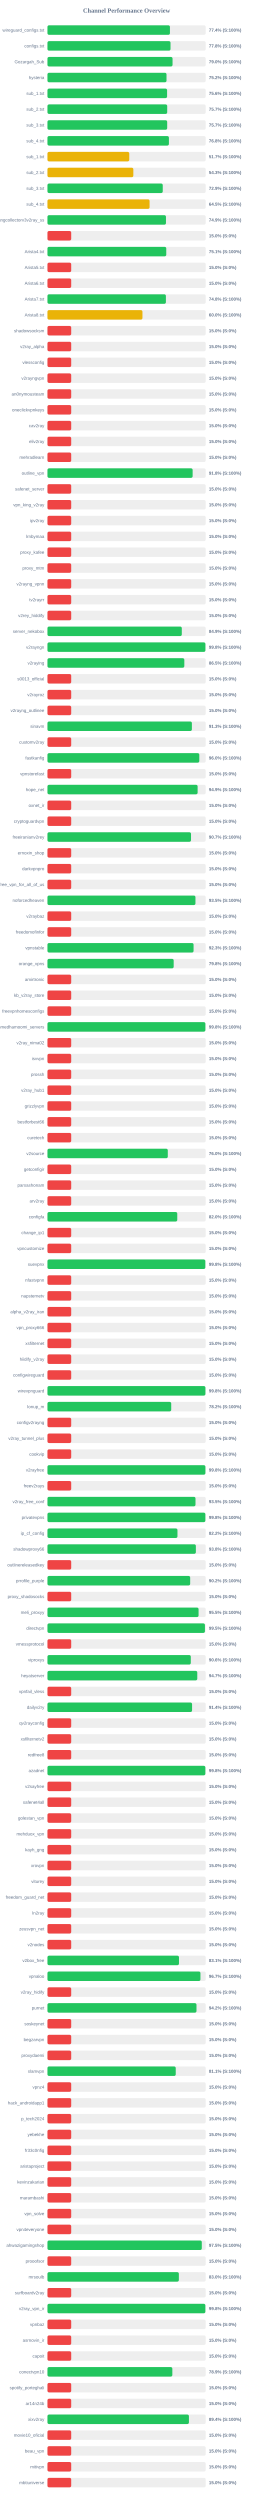
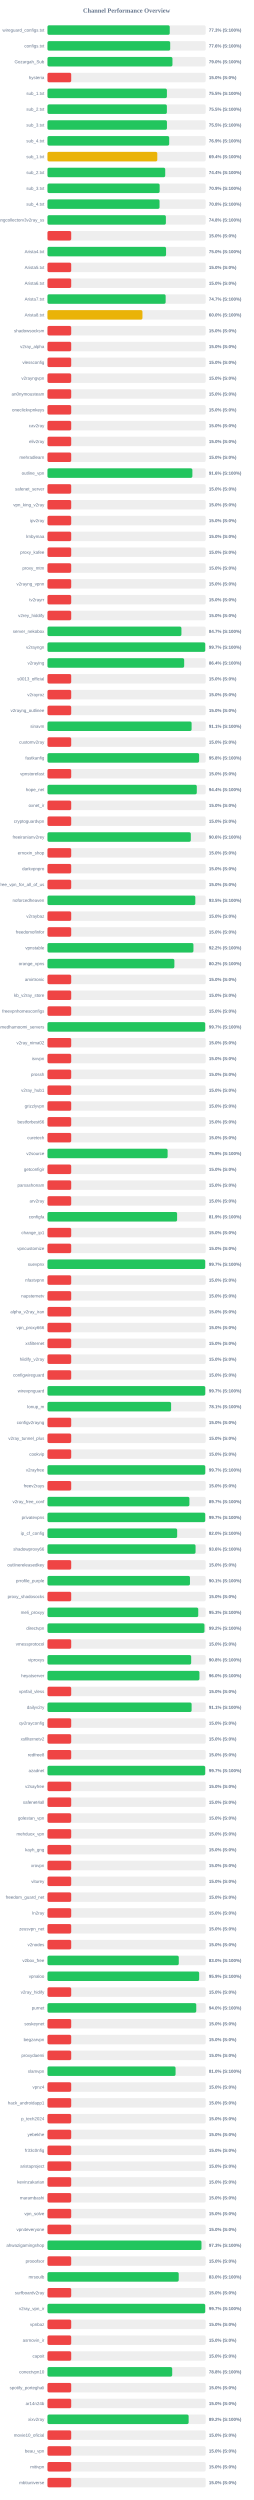
<svg xmlns="http://www.w3.org/2000/svg" width="800" height="7900" version="1.1">
  <style>
        .row { font: 14px Arial; fill: #64748b; }
        .score { font: bold 14px Arial; fill: #64748b; }
    </style>
  <text x="400" y="40" text-anchor="middle" font-size="20px" font-weight="bold" fill="#64748b">Channel Performance Overview</text>
  <rect x="150" y="80" width="500" height="30" fill="#eee" rx="5" />
-   <rect x="150" y="80" width="387.0" height="30" fill="#22c55e" rx="5" />
+   <rect x="150" y="80" width="386.4" height="30" fill="#22c55e" rx="5" />
  <text x="140" y="100" text-anchor="end" class="row">wireguard_configs.txt</text>
-   <text x="660" y="100" text-anchor="start" class="score">77.4% (S:100%)</text>
+   <text x="660" y="100" text-anchor="start" class="score">77.3% (S:100%)</text>
  <rect x="150" y="130" width="500" height="30" fill="#eee" rx="5" />
-   <rect x="150" y="130" width="388.85" height="30" fill="#22c55e" rx="5" />
+   <rect x="150" y="130" width="387.8" height="30" fill="#22c55e" rx="5" />
  <text x="140" y="150" text-anchor="end" class="row">configs.txt</text>
-   <text x="660" y="150" text-anchor="start" class="score">77.8% (S:100%)</text>
+   <text x="660" y="150" text-anchor="start" class="score">77.6% (S:100%)</text>
  <rect x="150" y="180" width="500" height="30" fill="#eee" rx="5" />
-   <rect x="150" y="180" width="395.25" height="30" fill="#22c55e" rx="5" />
+   <rect x="150" y="180" width="394.95" height="30" fill="#22c55e" rx="5" />
  <text x="140" y="200" text-anchor="end" class="row">Gozargah_Sub</text>
  <text x="660" y="200" text-anchor="start" class="score">79.0% (S:100%)</text>
  <rect x="150" y="230" width="500" height="30" fill="#eee" rx="5" />
-   <rect x="150" y="230" width="376.2" height="30" fill="#22c55e" rx="5" />
+   <rect x="150" y="230" width="75.0" height="30" fill="#ef4444" rx="5" />
  <text x="140" y="250" text-anchor="end" class="row">hysteria</text>
-   <text x="660" y="250" text-anchor="start" class="score">75.2% (S:100%)</text>
+   <text x="660" y="250" text-anchor="start" class="score">15.0% (S:0%)</text>
  <rect x="150" y="280" width="500" height="30" fill="#eee" rx="5" />
-   <rect x="150" y="280" width="378.0" height="30" fill="#22c55e" rx="5" />
+   <rect x="150" y="280" width="377.45" height="30" fill="#22c55e" rx="5" />
  <text x="140" y="300" text-anchor="end" class="row">sub_1.txt</text>
-   <text x="660" y="300" text-anchor="start" class="score">75.6% (S:100%)</text>
+   <text x="660" y="300" text-anchor="start" class="score">75.5% (S:100%)</text>
  <rect x="150" y="330" width="500" height="30" fill="#eee" rx="5" />
-   <rect x="150" y="330" width="378.35" height="30" fill="#22c55e" rx="5" />
+   <rect x="150" y="330" width="377.35" height="30" fill="#22c55e" rx="5" />
  <text x="140" y="350" text-anchor="end" class="row">sub_2.txt</text>
-   <text x="660" y="350" text-anchor="start" class="score">75.7% (S:100%)</text>
+   <text x="660" y="350" text-anchor="start" class="score">75.5% (S:100%)</text>
  <rect x="150" y="380" width="500" height="30" fill="#eee" rx="5" />
-   <rect x="150" y="380" width="378.3" height="30" fill="#22c55e" rx="5" />
+   <rect x="150" y="380" width="377.55" height="30" fill="#22c55e" rx="5" />
  <text x="140" y="400" text-anchor="end" class="row">sub_3.txt</text>
-   <text x="660" y="400" text-anchor="start" class="score">75.7% (S:100%)</text>
+   <text x="660" y="400" text-anchor="start" class="score">75.5% (S:100%)</text>
  <rect x="150" y="430" width="500" height="30" fill="#eee" rx="5" />
-   <rect x="150" y="430" width="383.75" height="30" fill="#22c55e" rx="5" />
+   <rect x="150" y="430" width="384.65" height="30" fill="#22c55e" rx="5" />
  <text x="140" y="450" text-anchor="end" class="row">sub_4.txt</text>
-   <text x="660" y="450" text-anchor="start" class="score">76.8% (S:100%)</text>
+   <text x="660" y="450" text-anchor="start" class="score">76.9% (S:100%)</text>
  <rect x="150" y="480" width="500" height="30" fill="#eee" rx="5" />
-   <rect x="150" y="480" width="258.45" height="30" fill="#eab308" rx="5" />
+   <rect x="150" y="480" width="347.05" height="30" fill="#eab308" rx="5" />
  <text x="140" y="500" text-anchor="end" class="row">sub_1.txt</text>
-   <text x="660" y="500" text-anchor="start" class="score">51.7% (S:100%)</text>
+   <text x="660" y="500" text-anchor="start" class="score">69.4% (S:100%)</text>
  <rect x="150" y="530" width="500" height="30" fill="#eee" rx="5" />
-   <rect x="150" y="530" width="271.35" height="30" fill="#eab308" rx="5" />
+   <rect x="150" y="530" width="372.1" height="30" fill="#22c55e" rx="5" />
  <text x="140" y="550" text-anchor="end" class="row">sub_2.txt</text>
-   <text x="660" y="550" text-anchor="start" class="score">54.3% (S:100%)</text>
+   <text x="660" y="550" text-anchor="start" class="score">74.4% (S:100%)</text>
  <rect x="150" y="580" width="500" height="30" fill="#eee" rx="5" />
-   <rect x="150" y="580" width="364.3" height="30" fill="#22c55e" rx="5" />
+   <rect x="150" y="580" width="354.5" height="30" fill="#22c55e" rx="5" />
  <text x="140" y="600" text-anchor="end" class="row">sub_3.txt</text>
-   <text x="660" y="600" text-anchor="start" class="score">72.9% (S:100%)</text>
+   <text x="660" y="600" text-anchor="start" class="score">70.9% (S:100%)</text>
  <rect x="150" y="630" width="500" height="30" fill="#eee" rx="5" />
-   <rect x="150" y="630" width="322.65" height="30" fill="#eab308" rx="5" />
+   <rect x="150" y="630" width="354.15" height="30" fill="#22c55e" rx="5" />
  <text x="140" y="650" text-anchor="end" class="row">sub_4.txt</text>
-   <text x="660" y="650" text-anchor="start" class="score">64.5% (S:100%)</text>
+   <text x="660" y="650" text-anchor="start" class="score">70.8% (S:100%)</text>
  <rect x="150" y="680" width="500" height="30" fill="#eee" rx="5" />
-   <rect x="150" y="680" width="374.45" height="30" fill="#22c55e" rx="5" />
+   <rect x="150" y="680" width="374.2" height="30" fill="#22c55e" rx="5" />
  <text x="140" y="700" text-anchor="end" class="row">kayhgngcollectorv3v2ray_ss</text>
-   <text x="660" y="700" text-anchor="start" class="score">74.9% (S:100%)</text>
+   <text x="660" y="700" text-anchor="start" class="score">74.8% (S:100%)</text>
  <rect x="150" y="730" width="500" height="30" fill="#eee" rx="5" />
  <rect x="150" y="730" width="75.0" height="30" fill="#ef4444" rx="5" />
  <text x="140" y="750" text-anchor="end" class="row" />
  <text x="660" y="750" text-anchor="start" class="score">15.0% (S:0%)</text>
  <rect x="150" y="780" width="500" height="30" fill="#eee" rx="5" />
-   <rect x="150" y="780" width="375.4" height="30" fill="#22c55e" rx="5" />
+   <rect x="150" y="780" width="374.75" height="30" fill="#22c55e" rx="5" />
  <text x="140" y="800" text-anchor="end" class="row">Arista4.txt</text>
-   <text x="660" y="800" text-anchor="start" class="score">75.1% (S:100%)</text>
+   <text x="660" y="800" text-anchor="start" class="score">75.0% (S:100%)</text>
  <rect x="150" y="830" width="500" height="30" fill="#eee" rx="5" />
  <rect x="150" y="830" width="75.0" height="30" fill="#ef4444" rx="5" />
  <text x="140" y="850" text-anchor="end" class="row">Arista5.txt</text>
  <text x="660" y="850" text-anchor="start" class="score">15.0% (S:0%)</text>
  <rect x="150" y="880" width="500" height="30" fill="#eee" rx="5" />
  <rect x="150" y="880" width="75.0" height="30" fill="#ef4444" rx="5" />
  <text x="140" y="900" text-anchor="end" class="row">Arista6.txt</text>
  <text x="660" y="900" text-anchor="start" class="score">15.0% (S:0%)</text>
  <rect x="150" y="930" width="500" height="30" fill="#eee" rx="5" />
-   <rect x="150" y="930" width="374.25" height="30" fill="#22c55e" rx="5" />
+   <rect x="150" y="930" width="373.45" height="30" fill="#22c55e" rx="5" />
  <text x="140" y="950" text-anchor="end" class="row">Arista7.txt</text>
-   <text x="660" y="950" text-anchor="start" class="score">74.8% (S:100%)</text>
+   <text x="660" y="950" text-anchor="start" class="score">74.7% (S:100%)</text>
  <rect x="150" y="980" width="500" height="30" fill="#eee" rx="5" />
  <rect x="150" y="980" width="300.15" height="30" fill="#eab308" rx="5" />
  <text x="140" y="1000" text-anchor="end" class="row">Arista8.txt</text>
  <text x="660" y="1000" text-anchor="start" class="score">60.0% (S:100%)</text>
  <rect x="150" y="1030" width="500" height="30" fill="#eee" rx="5" />
  <rect x="150" y="1030" width="75.0" height="30" fill="#ef4444" rx="5" />
  <text x="140" y="1050" text-anchor="end" class="row">shadowsocksm</text>
  <text x="660" y="1050" text-anchor="start" class="score">15.0% (S:0%)</text>
  <rect x="150" y="1080" width="500" height="30" fill="#eee" rx="5" />
  <rect x="150" y="1080" width="75.0" height="30" fill="#ef4444" rx="5" />
  <text x="140" y="1100" text-anchor="end" class="row">v2ray_alpha</text>
  <text x="660" y="1100" text-anchor="start" class="score">15.0% (S:0%)</text>
  <rect x="150" y="1130" width="500" height="30" fill="#eee" rx="5" />
  <rect x="150" y="1130" width="75.0" height="30" fill="#ef4444" rx="5" />
  <text x="140" y="1150" text-anchor="end" class="row">vlessconfig</text>
  <text x="660" y="1150" text-anchor="start" class="score">15.0% (S:0%)</text>
  <rect x="150" y="1180" width="500" height="30" fill="#eee" rx="5" />
  <rect x="150" y="1180" width="75.0" height="30" fill="#ef4444" rx="5" />
  <text x="140" y="1200" text-anchor="end" class="row">v2rayngvpn</text>
  <text x="660" y="1200" text-anchor="start" class="score">15.0% (S:0%)</text>
  <rect x="150" y="1230" width="500" height="30" fill="#eee" rx="5" />
  <rect x="150" y="1230" width="75.0" height="30" fill="#ef4444" rx="5" />
  <text x="140" y="1250" text-anchor="end" class="row">an0nymousteam</text>
  <text x="660" y="1250" text-anchor="start" class="score">15.0% (S:0%)</text>
  <rect x="150" y="1280" width="500" height="30" fill="#eee" rx="5" />
  <rect x="150" y="1280" width="75.0" height="30" fill="#ef4444" rx="5" />
  <text x="140" y="1300" text-anchor="end" class="row">oneclickvpnkeys</text>
  <text x="660" y="1300" text-anchor="start" class="score">15.0% (S:0%)</text>
  <rect x="150" y="1330" width="500" height="30" fill="#eee" rx="5" />
  <rect x="150" y="1330" width="75.0" height="30" fill="#ef4444" rx="5" />
  <text x="140" y="1350" text-anchor="end" class="row">cav2ray</text>
  <text x="660" y="1350" text-anchor="start" class="score">15.0% (S:0%)</text>
  <rect x="150" y="1380" width="500" height="30" fill="#eee" rx="5" />
  <rect x="150" y="1380" width="75.0" height="30" fill="#ef4444" rx="5" />
  <text x="140" y="1400" text-anchor="end" class="row">eliv2ray</text>
  <text x="660" y="1400" text-anchor="start" class="score">15.0% (S:0%)</text>
  <rect x="150" y="1430" width="500" height="30" fill="#eee" rx="5" />
  <rect x="150" y="1430" width="75.0" height="30" fill="#ef4444" rx="5" />
  <text x="140" y="1450" text-anchor="end" class="row">mehradlearn</text>
  <text x="660" y="1450" text-anchor="start" class="score">15.0% (S:0%)</text>
  <rect x="150" y="1480" width="500" height="30" fill="#eee" rx="5" />
-   <rect x="150" y="1480" width="458.75" height="30" fill="#22c55e" rx="5" />
+   <rect x="150" y="1480" width="457.9" height="30" fill="#22c55e" rx="5" />
  <text x="140" y="1500" text-anchor="end" class="row">outline_vpn</text>
-   <text x="660" y="1500" text-anchor="start" class="score">91.8% (S:100%)</text>
+   <text x="660" y="1500" text-anchor="start" class="score">91.6% (S:100%)</text>
  <rect x="150" y="1530" width="500" height="30" fill="#eee" rx="5" />
  <rect x="150" y="1530" width="75.0" height="30" fill="#ef4444" rx="5" />
  <text x="140" y="1550" text-anchor="end" class="row">safenet_server</text>
  <text x="660" y="1550" text-anchor="start" class="score">15.0% (S:0%)</text>
  <rect x="150" y="1580" width="500" height="30" fill="#eee" rx="5" />
  <rect x="150" y="1580" width="75.0" height="30" fill="#ef4444" rx="5" />
  <text x="140" y="1600" text-anchor="end" class="row">vpn_king_v2ray</text>
  <text x="660" y="1600" text-anchor="start" class="score">15.0% (S:0%)</text>
  <rect x="150" y="1630" width="500" height="30" fill="#eee" rx="5" />
  <rect x="150" y="1630" width="75.0" height="30" fill="#ef4444" rx="5" />
  <text x="140" y="1650" text-anchor="end" class="row">ipv2ray</text>
  <text x="660" y="1650" text-anchor="start" class="score">15.0% (S:0%)</text>
  <rect x="150" y="1680" width="500" height="30" fill="#eee" rx="5" />
  <rect x="150" y="1680" width="75.0" height="30" fill="#ef4444" rx="5" />
  <text x="140" y="1700" text-anchor="end" class="row">lrnbymaa</text>
  <text x="660" y="1700" text-anchor="start" class="score">15.0% (S:0%)</text>
  <rect x="150" y="1730" width="500" height="30" fill="#eee" rx="5" />
  <rect x="150" y="1730" width="75.0" height="30" fill="#ef4444" rx="5" />
  <text x="140" y="1750" text-anchor="end" class="row">proxy_kafee</text>
  <text x="660" y="1750" text-anchor="start" class="score">15.0% (S:0%)</text>
  <rect x="150" y="1780" width="500" height="30" fill="#eee" rx="5" />
  <rect x="150" y="1780" width="75.0" height="30" fill="#ef4444" rx="5" />
  <text x="140" y="1800" text-anchor="end" class="row">proxy_mtm</text>
  <text x="660" y="1800" text-anchor="start" class="score">15.0% (S:0%)</text>
  <rect x="150" y="1830" width="500" height="30" fill="#eee" rx="5" />
  <rect x="150" y="1830" width="75.0" height="30" fill="#ef4444" rx="5" />
  <text x="140" y="1850" text-anchor="end" class="row">v2rayng_vpnn</text>
  <text x="660" y="1850" text-anchor="start" class="score">15.0% (S:0%)</text>
  <rect x="150" y="1880" width="500" height="30" fill="#eee" rx="5" />
  <rect x="150" y="1880" width="75.0" height="30" fill="#ef4444" rx="5" />
  <text x="140" y="1900" text-anchor="end" class="row">tv2rayrr</text>
  <text x="660" y="1900" text-anchor="start" class="score">15.0% (S:0%)</text>
  <rect x="150" y="1930" width="500" height="30" fill="#eee" rx="5" />
  <rect x="150" y="1930" width="75.0" height="30" fill="#ef4444" rx="5" />
  <text x="140" y="1950" text-anchor="end" class="row">v2rey_hiddify</text>
  <text x="660" y="1950" text-anchor="start" class="score">15.0% (S:0%)</text>
  <rect x="150" y="1980" width="500" height="30" fill="#eee" rx="5" />
-   <rect x="150" y="1980" width="424.5" height="30" fill="#22c55e" rx="5" />
+   <rect x="150" y="1980" width="423.3" height="30" fill="#22c55e" rx="5" />
  <text x="140" y="2000" text-anchor="end" class="row">server_nekobox</text>
-   <text x="660" y="2000" text-anchor="start" class="score">84.9% (S:100%)</text>
+   <text x="660" y="2000" text-anchor="start" class="score">84.7% (S:100%)</text>
  <rect x="150" y="2030" width="500" height="30" fill="#eee" rx="5" />
-   <rect x="150" y="2030" width="499.05" height="30" fill="#22c55e" rx="5" />
+   <rect x="150" y="2030" width="498.5" height="30" fill="#22c55e" rx="5" />
  <text x="140" y="2050" text-anchor="end" class="row">v2rayngn</text>
-   <text x="660" y="2050" text-anchor="start" class="score">99.8% (S:100%)</text>
+   <text x="660" y="2050" text-anchor="start" class="score">99.7% (S:100%)</text>
  <rect x="150" y="2080" width="500" height="30" fill="#eee" rx="5" />
-   <rect x="150" y="2080" width="432.45" height="30" fill="#22c55e" rx="5" />
+   <rect x="150" y="2080" width="432.0" height="30" fill="#22c55e" rx="5" />
  <text x="140" y="2100" text-anchor="end" class="row">v2raying</text>
-   <text x="660" y="2100" text-anchor="start" class="score">86.5% (S:100%)</text>
+   <text x="660" y="2100" text-anchor="start" class="score">86.4% (S:100%)</text>
  <rect x="150" y="2130" width="500" height="30" fill="#eee" rx="5" />
  <rect x="150" y="2130" width="75.0" height="30" fill="#ef4444" rx="5" />
  <text x="140" y="2150" text-anchor="end" class="row">s0013_official</text>
  <text x="660" y="2150" text-anchor="start" class="score">15.0% (S:0%)</text>
  <rect x="150" y="2180" width="500" height="30" fill="#eee" rx="5" />
  <rect x="150" y="2180" width="75.0" height="30" fill="#ef4444" rx="5" />
  <text x="140" y="2200" text-anchor="end" class="row">v2rayroz</text>
  <text x="660" y="2200" text-anchor="start" class="score">15.0% (S:0%)</text>
  <rect x="150" y="2230" width="500" height="30" fill="#eee" rx="5" />
  <rect x="150" y="2230" width="75.0" height="30" fill="#ef4444" rx="5" />
  <text x="140" y="2250" text-anchor="end" class="row">v2rayng_outlinee</text>
  <text x="660" y="2250" text-anchor="start" class="score">15.0% (S:0%)</text>
  <rect x="150" y="2280" width="500" height="30" fill="#eee" rx="5" />
-   <rect x="150" y="2280" width="456.35" height="30" fill="#22c55e" rx="5" />
+   <rect x="150" y="2280" width="455.45" height="30" fill="#22c55e" rx="5" />
  <text x="140" y="2300" text-anchor="end" class="row">sinavm</text>
-   <text x="660" y="2300" text-anchor="start" class="score">91.3% (S:100%)</text>
+   <text x="660" y="2300" text-anchor="start" class="score">91.1% (S:100%)</text>
  <rect x="150" y="2330" width="500" height="30" fill="#eee" rx="5" />
  <rect x="150" y="2330" width="75.0" height="30" fill="#ef4444" rx="5" />
  <text x="140" y="2350" text-anchor="end" class="row">customv2ray</text>
  <text x="660" y="2350" text-anchor="start" class="score">15.0% (S:0%)</text>
  <rect x="150" y="2380" width="500" height="30" fill="#eee" rx="5" />
-   <rect x="150" y="2380" width="479.8" height="30" fill="#22c55e" rx="5" />
+   <rect x="150" y="2380" width="479.2" height="30" fill="#22c55e" rx="5" />
  <text x="140" y="2400" text-anchor="end" class="row">fastkanfig</text>
-   <text x="660" y="2400" text-anchor="start" class="score">96.0% (S:100%)</text>
+   <text x="660" y="2400" text-anchor="start" class="score">95.8% (S:100%)</text>
  <rect x="150" y="2430" width="500" height="30" fill="#eee" rx="5" />
  <rect x="150" y="2430" width="75.0" height="30" fill="#ef4444" rx="5" />
  <text x="140" y="2450" text-anchor="end" class="row">vpnstorefast</text>
  <text x="660" y="2450" text-anchor="start" class="score">15.0% (S:0%)</text>
  <rect x="150" y="2480" width="500" height="30" fill="#eee" rx="5" />
-   <rect x="150" y="2480" width="474.5" height="30" fill="#22c55e" rx="5" />
+   <rect x="150" y="2480" width="471.9" height="30" fill="#22c55e" rx="5" />
  <text x="140" y="2500" text-anchor="end" class="row">hope_net</text>
-   <text x="660" y="2500" text-anchor="start" class="score">94.9% (S:100%)</text>
+   <text x="660" y="2500" text-anchor="start" class="score">94.4% (S:100%)</text>
  <rect x="150" y="2530" width="500" height="30" fill="#eee" rx="5" />
  <rect x="150" y="2530" width="75.0" height="30" fill="#ef4444" rx="5" />
  <text x="140" y="2550" text-anchor="end" class="row">oxnet_ir</text>
  <text x="660" y="2550" text-anchor="start" class="score">15.0% (S:0%)</text>
  <rect x="150" y="2580" width="500" height="30" fill="#eee" rx="5" />
  <rect x="150" y="2580" width="75.0" height="30" fill="#ef4444" rx="5" />
  <text x="140" y="2600" text-anchor="end" class="row">cryptoguardvpn</text>
  <text x="660" y="2600" text-anchor="start" class="score">15.0% (S:0%)</text>
  <rect x="150" y="2630" width="500" height="30" fill="#eee" rx="5" />
-   <rect x="150" y="2630" width="453.6" height="30" fill="#22c55e" rx="5" />
+   <rect x="150" y="2630" width="453.0" height="30" fill="#22c55e" rx="5" />
  <text x="140" y="2650" text-anchor="end" class="row">freeiranianv2rey</text>
-   <text x="660" y="2650" text-anchor="start" class="score">90.7% (S:100%)</text>
+   <text x="660" y="2650" text-anchor="start" class="score">90.6% (S:100%)</text>
  <rect x="150" y="2680" width="500" height="30" fill="#eee" rx="5" />
  <rect x="150" y="2680" width="75.0" height="30" fill="#ef4444" rx="5" />
  <text x="140" y="2700" text-anchor="end" class="row">ernoxin_shop</text>
  <text x="660" y="2700" text-anchor="start" class="score">15.0% (S:0%)</text>
  <rect x="150" y="2730" width="500" height="30" fill="#eee" rx="5" />
  <rect x="150" y="2730" width="75.0" height="30" fill="#ef4444" rx="5" />
  <text x="140" y="2750" text-anchor="end" class="row">darkvpnpro</text>
  <text x="660" y="2750" text-anchor="start" class="score">15.0% (S:0%)</text>
  <rect x="150" y="2780" width="500" height="30" fill="#eee" rx="5" />
  <rect x="150" y="2780" width="75.0" height="30" fill="#ef4444" rx="5" />
  <text x="140" y="2800" text-anchor="end" class="row">free_vpn_for_all_of_us</text>
  <text x="660" y="2800" text-anchor="start" class="score">15.0% (S:0%)</text>
  <rect x="150" y="2830" width="500" height="30" fill="#eee" rx="5" />
-   <rect x="150" y="2830" width="467.65" height="30" fill="#22c55e" rx="5" />
+   <rect x="150" y="2830" width="467.25" height="30" fill="#22c55e" rx="5" />
  <text x="140" y="2850" text-anchor="end" class="row">noforcedheaven</text>
  <text x="660" y="2850" text-anchor="start" class="score">93.5% (S:100%)</text>
  <rect x="150" y="2880" width="500" height="30" fill="#eee" rx="5" />
  <rect x="150" y="2880" width="75.0" height="30" fill="#ef4444" rx="5" />
  <text x="140" y="2900" text-anchor="end" class="row">v2raybaz</text>
  <text x="660" y="2900" text-anchor="start" class="score">15.0% (S:0%)</text>
  <rect x="150" y="2930" width="500" height="30" fill="#eee" rx="5" />
  <rect x="150" y="2930" width="75.0" height="30" fill="#ef4444" rx="5" />
  <text x="140" y="2950" text-anchor="end" class="row">freedomofinfor</text>
  <text x="660" y="2950" text-anchor="start" class="score">15.0% (S:0%)</text>
  <rect x="150" y="2980" width="500" height="30" fill="#eee" rx="5" />
-   <rect x="150" y="2980" width="461.7" height="30" fill="#22c55e" rx="5" />
+   <rect x="150" y="2980" width="461.25" height="30" fill="#22c55e" rx="5" />
  <text x="140" y="3000" text-anchor="end" class="row">vpnstable</text>
-   <text x="660" y="3000" text-anchor="start" class="score">92.3% (S:100%)</text>
+   <text x="660" y="3000" text-anchor="start" class="score">92.2% (S:100%)</text>
  <rect x="150" y="3030" width="500" height="30" fill="#eee" rx="5" />
-   <rect x="150" y="3030" width="398.85" height="30" fill="#22c55e" rx="5" />
+   <rect x="150" y="3030" width="401.05" height="30" fill="#22c55e" rx="5" />
  <text x="140" y="3050" text-anchor="end" class="row">orange_vpns</text>
-   <text x="660" y="3050" text-anchor="start" class="score">79.8% (S:100%)</text>
+   <text x="660" y="3050" text-anchor="start" class="score">80.2% (S:100%)</text>
  <rect x="150" y="3080" width="500" height="30" fill="#eee" rx="5" />
  <rect x="150" y="3080" width="75.0" height="30" fill="#ef4444" rx="5" />
  <text x="140" y="3100" text-anchor="end" class="row">amirtronic</text>
  <text x="660" y="3100" text-anchor="start" class="score">15.0% (S:0%)</text>
  <rect x="150" y="3130" width="500" height="30" fill="#eee" rx="5" />
  <rect x="150" y="3130" width="75.0" height="30" fill="#ef4444" rx="5" />
  <text x="140" y="3150" text-anchor="end" class="row">kb_v2ray_store</text>
  <text x="660" y="3150" text-anchor="start" class="score">15.0% (S:0%)</text>
  <rect x="150" y="3180" width="500" height="30" fill="#eee" rx="5" />
  <rect x="150" y="3180" width="75.0" height="30" fill="#ef4444" rx="5" />
  <text x="140" y="3200" text-anchor="end" class="row">freevpnhomesconfigs</text>
  <text x="660" y="3200" text-anchor="start" class="score">15.0% (S:0%)</text>
  <rect x="150" y="3230" width="500" height="30" fill="#eee" rx="5" />
-   <rect x="150" y="3230" width="498.95" height="30" fill="#22c55e" rx="5" />
+   <rect x="150" y="3230" width="498.4" height="30" fill="#22c55e" rx="5" />
  <text x="140" y="3250" text-anchor="end" class="row">ahmedhamoomi_servers</text>
-   <text x="660" y="3250" text-anchor="start" class="score">99.8% (S:100%)</text>
+   <text x="660" y="3250" text-anchor="start" class="score">99.7% (S:100%)</text>
  <rect x="150" y="3280" width="500" height="30" fill="#eee" rx="5" />
  <rect x="150" y="3280" width="75.0" height="30" fill="#ef4444" rx="5" />
  <text x="140" y="3300" text-anchor="end" class="row">v2ray_nima02</text>
  <text x="660" y="3300" text-anchor="start" class="score">15.0% (S:0%)</text>
  <rect x="150" y="3330" width="500" height="30" fill="#eee" rx="5" />
  <rect x="150" y="3330" width="75.0" height="30" fill="#ef4444" rx="5" />
  <text x="140" y="3350" text-anchor="end" class="row">isvvpn</text>
  <text x="660" y="3350" text-anchor="start" class="score">15.0% (S:0%)</text>
  <rect x="150" y="3380" width="500" height="30" fill="#eee" rx="5" />
  <rect x="150" y="3380" width="75.0" height="30" fill="#ef4444" rx="5" />
  <text x="140" y="3400" text-anchor="end" class="row">prossh</text>
  <text x="660" y="3400" text-anchor="start" class="score">15.0% (S:0%)</text>
  <rect x="150" y="3430" width="500" height="30" fill="#eee" rx="5" />
  <rect x="150" y="3430" width="75.0" height="30" fill="#ef4444" rx="5" />
  <text x="140" y="3450" text-anchor="end" class="row">v2ray_hub1</text>
  <text x="660" y="3450" text-anchor="start" class="score">15.0% (S:0%)</text>
  <rect x="150" y="3480" width="500" height="30" fill="#eee" rx="5" />
  <rect x="150" y="3480" width="75.0" height="30" fill="#ef4444" rx="5" />
  <text x="140" y="3500" text-anchor="end" class="row">grizzlyvpn</text>
  <text x="660" y="3500" text-anchor="start" class="score">15.0% (S:0%)</text>
  <rect x="150" y="3530" width="500" height="30" fill="#eee" rx="5" />
  <rect x="150" y="3530" width="75.0" height="30" fill="#ef4444" rx="5" />
  <text x="140" y="3550" text-anchor="end" class="row">bestforbest66</text>
  <text x="660" y="3550" text-anchor="start" class="score">15.0% (S:0%)</text>
  <rect x="150" y="3580" width="500" height="30" fill="#eee" rx="5" />
  <rect x="150" y="3580" width="75.0" height="30" fill="#ef4444" rx="5" />
  <text x="140" y="3600" text-anchor="end" class="row">curetech</text>
  <text x="660" y="3600" text-anchor="start" class="score">15.0% (S:0%)</text>
  <rect x="150" y="3630" width="500" height="30" fill="#eee" rx="5" />
-   <rect x="150" y="3630" width="380.25" height="30" fill="#22c55e" rx="5" />
+   <rect x="150" y="3630" width="379.7" height="30" fill="#22c55e" rx="5" />
  <text x="140" y="3650" text-anchor="end" class="row">v2source</text>
-   <text x="660" y="3650" text-anchor="start" class="score">76.0% (S:100%)</text>
+   <text x="660" y="3650" text-anchor="start" class="score">75.9% (S:100%)</text>
  <rect x="150" y="3680" width="500" height="30" fill="#eee" rx="5" />
  <rect x="150" y="3680" width="75.0" height="30" fill="#ef4444" rx="5" />
  <text x="140" y="3700" text-anchor="end" class="row">getconfigir</text>
  <text x="660" y="3700" text-anchor="start" class="score">15.0% (S:0%)</text>
  <rect x="150" y="3730" width="500" height="30" fill="#eee" rx="5" />
  <rect x="150" y="3730" width="75.0" height="30" fill="#ef4444" rx="5" />
  <text x="140" y="3750" text-anchor="end" class="row">parsashonam</text>
  <text x="660" y="3750" text-anchor="start" class="score">15.0% (S:0%)</text>
  <rect x="150" y="3780" width="500" height="30" fill="#eee" rx="5" />
  <rect x="150" y="3780" width="75.0" height="30" fill="#ef4444" rx="5" />
  <text x="140" y="3800" text-anchor="end" class="row">arv2ray</text>
  <text x="660" y="3800" text-anchor="start" class="score">15.0% (S:0%)</text>
  <rect x="150" y="3830" width="500" height="30" fill="#eee" rx="5" />
-   <rect x="150" y="3830" width="410.15" height="30" fill="#22c55e" rx="5" />
+   <rect x="150" y="3830" width="409.65" height="30" fill="#22c55e" rx="5" />
  <text x="140" y="3850" text-anchor="end" class="row">configfa</text>
-   <text x="660" y="3850" text-anchor="start" class="score">82.0% (S:100%)</text>
+   <text x="660" y="3850" text-anchor="start" class="score">81.9% (S:100%)</text>
  <rect x="150" y="3880" width="500" height="30" fill="#eee" rx="5" />
  <rect x="150" y="3880" width="75.0" height="30" fill="#ef4444" rx="5" />
  <text x="140" y="3900" text-anchor="end" class="row">change_ip1</text>
  <text x="660" y="3900" text-anchor="start" class="score">15.0% (S:0%)</text>
  <rect x="150" y="3930" width="500" height="30" fill="#eee" rx="5" />
  <rect x="150" y="3930" width="75.0" height="30" fill="#ef4444" rx="5" />
  <text x="140" y="3950" text-anchor="end" class="row">vpncustomize</text>
  <text x="660" y="3950" text-anchor="start" class="score">15.0% (S:0%)</text>
  <rect x="150" y="3980" width="500" height="30" fill="#eee" rx="5" />
-   <rect x="150" y="3980" width="498.8" height="30" fill="#22c55e" rx="5" />
+   <rect x="150" y="3980" width="498.4" height="30" fill="#22c55e" rx="5" />
  <text x="140" y="4000" text-anchor="end" class="row">suevpnx</text>
-   <text x="660" y="4000" text-anchor="start" class="score">99.8% (S:100%)</text>
+   <text x="660" y="4000" text-anchor="start" class="score">99.7% (S:100%)</text>
  <rect x="150" y="4030" width="500" height="30" fill="#eee" rx="5" />
  <rect x="150" y="4030" width="75.0" height="30" fill="#ef4444" rx="5" />
  <text x="140" y="4050" text-anchor="end" class="row">nfastvpnn</text>
  <text x="660" y="4050" text-anchor="start" class="score">15.0% (S:0%)</text>
  <rect x="150" y="4080" width="500" height="30" fill="#eee" rx="5" />
  <rect x="150" y="4080" width="75.0" height="30" fill="#ef4444" rx="5" />
  <text x="140" y="4100" text-anchor="end" class="row">napsternetv</text>
  <text x="660" y="4100" text-anchor="start" class="score">15.0% (S:0%)</text>
  <rect x="150" y="4130" width="500" height="30" fill="#eee" rx="5" />
  <rect x="150" y="4130" width="75.0" height="30" fill="#ef4444" rx="5" />
  <text x="140" y="4150" text-anchor="end" class="row">alpha_v2ray_iran</text>
  <text x="660" y="4150" text-anchor="start" class="score">15.0% (S:0%)</text>
  <rect x="150" y="4180" width="500" height="30" fill="#eee" rx="5" />
  <rect x="150" y="4180" width="75.0" height="30" fill="#ef4444" rx="5" />
  <text x="140" y="4200" text-anchor="end" class="row">vpn_proxy666</text>
  <text x="660" y="4200" text-anchor="start" class="score">15.0% (S:0%)</text>
  <rect x="150" y="4230" width="500" height="30" fill="#eee" rx="5" />
  <rect x="150" y="4230" width="75.0" height="30" fill="#ef4444" rx="5" />
  <text x="140" y="4250" text-anchor="end" class="row">xsfilternet</text>
  <text x="660" y="4250" text-anchor="start" class="score">15.0% (S:0%)</text>
  <rect x="150" y="4280" width="500" height="30" fill="#eee" rx="5" />
  <rect x="150" y="4280" width="75.0" height="30" fill="#ef4444" rx="5" />
  <text x="140" y="4300" text-anchor="end" class="row">hiidify_v2ray</text>
  <text x="660" y="4300" text-anchor="start" class="score">15.0% (S:0%)</text>
  <rect x="150" y="4330" width="500" height="30" fill="#eee" rx="5" />
  <rect x="150" y="4330" width="75.0" height="30" fill="#ef4444" rx="5" />
  <text x="140" y="4350" text-anchor="end" class="row">configwireguard</text>
  <text x="660" y="4350" text-anchor="start" class="score">15.0% (S:0%)</text>
  <rect x="150" y="4380" width="500" height="30" fill="#eee" rx="5" />
-   <rect x="150" y="4380" width="499.1" height="30" fill="#22c55e" rx="5" />
+   <rect x="150" y="4380" width="498.6" height="30" fill="#22c55e" rx="5" />
  <text x="140" y="4400" text-anchor="end" class="row">wirevpnguard</text>
-   <text x="660" y="4400" text-anchor="start" class="score">99.8% (S:100%)</text>
+   <text x="660" y="4400" text-anchor="start" class="score">99.7% (S:100%)</text>
  <rect x="150" y="4430" width="500" height="30" fill="#eee" rx="5" />
-   <rect x="150" y="4430" width="391.05" height="30" fill="#22c55e" rx="5" />
+   <rect x="150" y="4430" width="390.7" height="30" fill="#22c55e" rx="5" />
  <text x="140" y="4450" text-anchor="end" class="row">lonup_m</text>
-   <text x="660" y="4450" text-anchor="start" class="score">78.2% (S:100%)</text>
+   <text x="660" y="4450" text-anchor="start" class="score">78.1% (S:100%)</text>
  <rect x="150" y="4480" width="500" height="30" fill="#eee" rx="5" />
  <rect x="150" y="4480" width="75.0" height="30" fill="#ef4444" rx="5" />
  <text x="140" y="4500" text-anchor="end" class="row">configv2rayng</text>
  <text x="660" y="4500" text-anchor="start" class="score">15.0% (S:0%)</text>
  <rect x="150" y="4530" width="500" height="30" fill="#eee" rx="5" />
  <rect x="150" y="4530" width="75.0" height="30" fill="#ef4444" rx="5" />
  <text x="140" y="4550" text-anchor="end" class="row">v2ray_tunnel_plus</text>
  <text x="660" y="4550" text-anchor="start" class="score">15.0% (S:0%)</text>
  <rect x="150" y="4580" width="500" height="30" fill="#eee" rx="5" />
  <rect x="150" y="4580" width="75.0" height="30" fill="#ef4444" rx="5" />
  <text x="140" y="4600" text-anchor="end" class="row">cookvip</text>
  <text x="660" y="4600" text-anchor="start" class="score">15.0% (S:0%)</text>
  <rect x="150" y="4630" width="500" height="30" fill="#eee" rx="5" />
-   <rect x="150" y="4630" width="499.05" height="30" fill="#22c55e" rx="5" />
+   <rect x="150" y="4630" width="498.6" height="30" fill="#22c55e" rx="5" />
  <text x="140" y="4650" text-anchor="end" class="row">v2rayfree</text>
-   <text x="660" y="4650" text-anchor="start" class="score">99.8% (S:100%)</text>
+   <text x="660" y="4650" text-anchor="start" class="score">99.7% (S:100%)</text>
  <rect x="150" y="4680" width="500" height="30" fill="#eee" rx="5" />
  <rect x="150" y="4680" width="75.0" height="30" fill="#ef4444" rx="5" />
  <text x="140" y="4700" text-anchor="end" class="row">freev2rays</text>
  <text x="660" y="4700" text-anchor="start" class="score">15.0% (S:0%)</text>
  <rect x="150" y="4730" width="500" height="30" fill="#eee" rx="5" />
-   <rect x="150" y="4730" width="467.75" height="30" fill="#22c55e" rx="5" />
+   <rect x="150" y="4730" width="448.5" height="30" fill="#22c55e" rx="5" />
  <text x="140" y="4750" text-anchor="end" class="row">v2ray_free_conf</text>
-   <text x="660" y="4750" text-anchor="start" class="score">93.5% (S:100%)</text>
+   <text x="660" y="4750" text-anchor="start" class="score">89.7% (S:100%)</text>
  <rect x="150" y="4780" width="500" height="30" fill="#eee" rx="5" />
-   <rect x="150" y="4780" width="498.9" height="30" fill="#22c55e" rx="5" />
+   <rect x="150" y="4780" width="498.45" height="30" fill="#22c55e" rx="5" />
  <text x="140" y="4800" text-anchor="end" class="row">privatevpns</text>
-   <text x="660" y="4800" text-anchor="start" class="score">99.8% (S:100%)</text>
+   <text x="660" y="4800" text-anchor="start" class="score">99.7% (S:100%)</text>
  <rect x="150" y="4830" width="500" height="30" fill="#eee" rx="5" />
-   <rect x="150" y="4830" width="410.8" height="30" fill="#22c55e" rx="5" />
+   <rect x="150" y="4830" width="409.85" height="30" fill="#22c55e" rx="5" />
  <text x="140" y="4850" text-anchor="end" class="row">ip_cf_config</text>
-   <text x="660" y="4850" text-anchor="start" class="score">82.2% (S:100%)</text>
+   <text x="660" y="4850" text-anchor="start" class="score">82.0% (S:100%)</text>
  <rect x="150" y="4880" width="500" height="30" fill="#eee" rx="5" />
-   <rect x="150" y="4880" width="468.95" height="30" fill="#22c55e" rx="5" />
+   <rect x="150" y="4880" width="467.95" height="30" fill="#22c55e" rx="5" />
  <text x="140" y="4900" text-anchor="end" class="row">shadowproxy66</text>
-   <text x="660" y="4900" text-anchor="start" class="score">93.8% (S:100%)</text>
+   <text x="660" y="4900" text-anchor="start" class="score">93.6% (S:100%)</text>
  <rect x="150" y="4930" width="500" height="30" fill="#eee" rx="5" />
  <rect x="150" y="4930" width="75.0" height="30" fill="#ef4444" rx="5" />
  <text x="140" y="4950" text-anchor="end" class="row">outlinereleasedkey</text>
  <text x="660" y="4950" text-anchor="start" class="score">15.0% (S:0%)</text>
  <rect x="150" y="4980" width="500" height="30" fill="#eee" rx="5" />
-   <rect x="150" y="4980" width="450.95" height="30" fill="#22c55e" rx="5" />
+   <rect x="150" y="4980" width="450.3" height="30" fill="#22c55e" rx="5" />
  <text x="140" y="5000" text-anchor="end" class="row">prrofile_purple</text>
-   <text x="660" y="5000" text-anchor="start" class="score">90.2% (S:100%)</text>
+   <text x="660" y="5000" text-anchor="start" class="score">90.1% (S:100%)</text>
  <rect x="150" y="5030" width="500" height="30" fill="#eee" rx="5" />
  <rect x="150" y="5030" width="75.0" height="30" fill="#ef4444" rx="5" />
  <text x="140" y="5050" text-anchor="end" class="row">proxy_shadosocks</text>
  <text x="660" y="5050" text-anchor="start" class="score">15.0% (S:0%)</text>
  <rect x="150" y="5080" width="500" height="30" fill="#eee" rx="5" />
-   <rect x="150" y="5080" width="477.5" height="30" fill="#22c55e" rx="5" />
+   <rect x="150" y="5080" width="476.45" height="30" fill="#22c55e" rx="5" />
  <text x="140" y="5100" text-anchor="end" class="row">meli_proxyy</text>
-   <text x="660" y="5100" text-anchor="start" class="score">95.5% (S:100%)</text>
+   <text x="660" y="5100" text-anchor="start" class="score">95.3% (S:100%)</text>
  <rect x="150" y="5130" width="500" height="30" fill="#eee" rx="5" />
-   <rect x="150" y="5130" width="497.6" height="30" fill="#22c55e" rx="5" />
+   <rect x="150" y="5130" width="496.1" height="30" fill="#22c55e" rx="5" />
  <text x="140" y="5150" text-anchor="end" class="row">directvpn</text>
-   <text x="660" y="5150" text-anchor="start" class="score">99.5% (S:100%)</text>
+   <text x="660" y="5150" text-anchor="start" class="score">99.2% (S:100%)</text>
  <rect x="150" y="5180" width="500" height="30" fill="#eee" rx="5" />
  <rect x="150" y="5180" width="75.0" height="30" fill="#ef4444" rx="5" />
  <text x="140" y="5200" text-anchor="end" class="row">vmessprotocol</text>
  <text x="660" y="5200" text-anchor="start" class="score">15.0% (S:0%)</text>
  <rect x="150" y="5230" width="500" height="30" fill="#eee" rx="5" />
-   <rect x="150" y="5230" width="452.9" height="30" fill="#22c55e" rx="5" />
+   <rect x="150" y="5230" width="454.1" height="30" fill="#22c55e" rx="5" />
  <text x="140" y="5250" text-anchor="end" class="row">viproxys</text>
-   <text x="660" y="5250" text-anchor="start" class="score">90.6% (S:100%)</text>
+   <text x="660" y="5250" text-anchor="start" class="score">90.8% (S:100%)</text>
  <rect x="150" y="5280" width="500" height="30" fill="#eee" rx="5" />
-   <rect x="150" y="5280" width="473.4" height="30" fill="#22c55e" rx="5" />
+   <rect x="150" y="5280" width="480.2" height="30" fill="#22c55e" rx="5" />
  <text x="140" y="5300" text-anchor="end" class="row">heyatserver</text>
-   <text x="660" y="5300" text-anchor="start" class="score">94.7% (S:100%)</text>
+   <text x="660" y="5300" text-anchor="start" class="score">96.0% (S:100%)</text>
  <rect x="150" y="5330" width="500" height="30" fill="#eee" rx="5" />
  <rect x="150" y="5330" width="75.0" height="30" fill="#ef4444" rx="5" />
  <text x="140" y="5350" text-anchor="end" class="row">vpnfail_vless</text>
  <text x="660" y="5350" text-anchor="start" class="score">15.0% (S:0%)</text>
  <rect x="150" y="5380" width="500" height="30" fill="#eee" rx="5" />
-   <rect x="150" y="5380" width="456.95" height="30" fill="#22c55e" rx="5" />
+   <rect x="150" y="5380" width="455.5" height="30" fill="#22c55e" rx="5" />
  <text x="140" y="5400" text-anchor="end" class="row">dailyv2ry</text>
-   <text x="660" y="5400" text-anchor="start" class="score">91.4% (S:100%)</text>
+   <text x="660" y="5400" text-anchor="start" class="score">91.1% (S:100%)</text>
  <rect x="150" y="5430" width="500" height="30" fill="#eee" rx="5" />
  <rect x="150" y="5430" width="75.0" height="30" fill="#ef4444" rx="5" />
  <text x="140" y="5450" text-anchor="end" class="row">qv2rayconfig</text>
  <text x="660" y="5450" text-anchor="start" class="score">15.0% (S:0%)</text>
  <rect x="150" y="5480" width="500" height="30" fill="#eee" rx="5" />
  <rect x="150" y="5480" width="75.0" height="30" fill="#ef4444" rx="5" />
  <text x="140" y="5500" text-anchor="end" class="row">xsfilternetv2</text>
  <text x="660" y="5500" text-anchor="start" class="score">15.0% (S:0%)</text>
  <rect x="150" y="5530" width="500" height="30" fill="#eee" rx="5" />
  <rect x="150" y="5530" width="75.0" height="30" fill="#ef4444" rx="5" />
  <text x="140" y="5550" text-anchor="end" class="row">redfree8</text>
  <text x="660" y="5550" text-anchor="start" class="score">15.0% (S:0%)</text>
  <rect x="150" y="5580" width="500" height="30" fill="#eee" rx="5" />
-   <rect x="150" y="5580" width="498.9" height="30" fill="#22c55e" rx="5" />
+   <rect x="150" y="5580" width="498.4" height="30" fill="#22c55e" rx="5" />
  <text x="140" y="5600" text-anchor="end" class="row">azadnet</text>
-   <text x="660" y="5600" text-anchor="start" class="score">99.8% (S:100%)</text>
+   <text x="660" y="5600" text-anchor="start" class="score">99.7% (S:100%)</text>
  <rect x="150" y="5630" width="500" height="30" fill="#eee" rx="5" />
  <rect x="150" y="5630" width="75.0" height="30" fill="#ef4444" rx="5" />
  <text x="140" y="5650" text-anchor="end" class="row">v2sayfree</text>
  <text x="660" y="5650" text-anchor="start" class="score">15.0% (S:0%)</text>
  <rect x="150" y="5680" width="500" height="30" fill="#eee" rx="5" />
  <rect x="150" y="5680" width="75.0" height="30" fill="#ef4444" rx="5" />
  <text x="140" y="5700" text-anchor="end" class="row">safenet4all</text>
  <text x="660" y="5700" text-anchor="start" class="score">15.0% (S:0%)</text>
  <rect x="150" y="5730" width="500" height="30" fill="#eee" rx="5" />
  <rect x="150" y="5730" width="75.0" height="30" fill="#ef4444" rx="5" />
  <text x="140" y="5750" text-anchor="end" class="row">golestan_vpn</text>
  <text x="660" y="5750" text-anchor="start" class="score">15.0% (S:0%)</text>
  <rect x="150" y="5780" width="500" height="30" fill="#eee" rx="5" />
  <rect x="150" y="5780" width="75.0" height="30" fill="#ef4444" rx="5" />
  <text x="140" y="5800" text-anchor="end" class="row">mehduox_vpn</text>
  <text x="660" y="5800" text-anchor="start" class="score">15.0% (S:0%)</text>
  <rect x="150" y="5830" width="500" height="30" fill="#eee" rx="5" />
  <rect x="150" y="5830" width="75.0" height="30" fill="#ef4444" rx="5" />
  <text x="140" y="5850" text-anchor="end" class="row">kayh_gng</text>
  <text x="660" y="5850" text-anchor="start" class="score">15.0% (S:0%)</text>
  <rect x="150" y="5880" width="500" height="30" fill="#eee" rx="5" />
  <rect x="150" y="5880" width="75.0" height="30" fill="#ef4444" rx="5" />
  <text x="140" y="5900" text-anchor="end" class="row">xrovpn</text>
  <text x="660" y="5900" text-anchor="start" class="score">15.0% (S:0%)</text>
  <rect x="150" y="5930" width="500" height="30" fill="#eee" rx="5" />
  <rect x="150" y="5930" width="75.0" height="30" fill="#ef4444" rx="5" />
  <text x="140" y="5950" text-anchor="end" class="row">viturey</text>
  <text x="660" y="5950" text-anchor="start" class="score">15.0% (S:0%)</text>
  <rect x="150" y="5980" width="500" height="30" fill="#eee" rx="5" />
  <rect x="150" y="5980" width="75.0" height="30" fill="#ef4444" rx="5" />
  <text x="140" y="6000" text-anchor="end" class="row">freedom_guard_net</text>
  <text x="660" y="6000" text-anchor="start" class="score">15.0% (S:0%)</text>
  <rect x="150" y="6030" width="500" height="30" fill="#eee" rx="5" />
  <rect x="150" y="6030" width="75.0" height="30" fill="#ef4444" rx="5" />
  <text x="140" y="6050" text-anchor="end" class="row">ln2ray</text>
  <text x="660" y="6050" text-anchor="start" class="score">15.0% (S:0%)</text>
  <rect x="150" y="6080" width="500" height="30" fill="#eee" rx="5" />
  <rect x="150" y="6080" width="75.0" height="30" fill="#ef4444" rx="5" />
  <text x="140" y="6100" text-anchor="end" class="row">zeusvpn_net</text>
  <text x="660" y="6100" text-anchor="start" class="score">15.0% (S:0%)</text>
  <rect x="150" y="6130" width="500" height="30" fill="#eee" rx="5" />
  <rect x="150" y="6130" width="75.0" height="30" fill="#ef4444" rx="5" />
  <text x="140" y="6150" text-anchor="end" class="row">v2nodes</text>
  <text x="660" y="6150" text-anchor="start" class="score">15.0% (S:0%)</text>
  <rect x="150" y="6180" width="500" height="30" fill="#eee" rx="5" />
-   <rect x="150" y="6180" width="415.6" height="30" fill="#22c55e" rx="5" />
+   <rect x="150" y="6180" width="414.95" height="30" fill="#22c55e" rx="5" />
  <text x="140" y="6200" text-anchor="end" class="row">v2box_free</text>
-   <text x="660" y="6200" text-anchor="start" class="score">83.1% (S:100%)</text>
+   <text x="660" y="6200" text-anchor="start" class="score">83.0% (S:100%)</text>
  <rect x="150" y="6230" width="500" height="30" fill="#eee" rx="5" />
-   <rect x="150" y="6230" width="483.4" height="30" fill="#22c55e" rx="5" />
+   <rect x="150" y="6230" width="479.3" height="30" fill="#22c55e" rx="5" />
  <text x="140" y="6250" text-anchor="end" class="row">vpnaloo</text>
-   <text x="660" y="6250" text-anchor="start" class="score">96.7% (S:100%)</text>
+   <text x="660" y="6250" text-anchor="start" class="score">95.9% (S:100%)</text>
  <rect x="150" y="6280" width="500" height="30" fill="#eee" rx="5" />
  <rect x="150" y="6280" width="75.0" height="30" fill="#ef4444" rx="5" />
  <text x="140" y="6300" text-anchor="end" class="row">v2ray_hidify</text>
  <text x="660" y="6300" text-anchor="start" class="score">15.0% (S:0%)</text>
  <rect x="150" y="6330" width="500" height="30" fill="#eee" rx="5" />
-   <rect x="150" y="6330" width="470.9" height="30" fill="#22c55e" rx="5" />
+   <rect x="150" y="6330" width="470.2" height="30" fill="#22c55e" rx="5" />
  <text x="140" y="6350" text-anchor="end" class="row">purnet</text>
-   <text x="660" y="6350" text-anchor="start" class="score">94.2% (S:100%)</text>
+   <text x="660" y="6350" text-anchor="start" class="score">94.0% (S:100%)</text>
  <rect x="150" y="6380" width="500" height="30" fill="#eee" rx="5" />
  <rect x="150" y="6380" width="75.0" height="30" fill="#ef4444" rx="5" />
  <text x="140" y="6400" text-anchor="end" class="row">soskeynet</text>
  <text x="660" y="6400" text-anchor="start" class="score">15.0% (S:0%)</text>
  <rect x="150" y="6430" width="500" height="30" fill="#eee" rx="5" />
  <rect x="150" y="6430" width="75.0" height="30" fill="#ef4444" rx="5" />
  <text x="140" y="6450" text-anchor="end" class="row">begzarvpn</text>
  <text x="660" y="6450" text-anchor="start" class="score">15.0% (S:0%)</text>
  <rect x="150" y="6480" width="500" height="30" fill="#eee" rx="5" />
  <rect x="150" y="6480" width="75.0" height="30" fill="#ef4444" rx="5" />
  <text x="140" y="6500" text-anchor="end" class="row">proxydaemi</text>
  <text x="660" y="6500" text-anchor="start" class="score">15.0% (S:0%)</text>
  <rect x="150" y="6530" width="500" height="30" fill="#eee" rx="5" />
-   <rect x="150" y="6530" width="405.35" height="30" fill="#22c55e" rx="5" />
+   <rect x="150" y="6530" width="404.8" height="30" fill="#22c55e" rx="5" />
  <text x="140" y="6550" text-anchor="end" class="row">slamvpn</text>
-   <text x="660" y="6550" text-anchor="start" class="score">81.1% (S:100%)</text>
+   <text x="660" y="6550" text-anchor="start" class="score">81.0% (S:100%)</text>
  <rect x="150" y="6580" width="500" height="30" fill="#eee" rx="5" />
  <rect x="150" y="6580" width="75.0" height="30" fill="#ef4444" rx="5" />
  <text x="140" y="6600" text-anchor="end" class="row">vpnz4</text>
  <text x="660" y="6600" text-anchor="start" class="score">15.0% (S:0%)</text>
  <rect x="150" y="6630" width="500" height="30" fill="#eee" rx="5" />
  <rect x="150" y="6630" width="75.0" height="30" fill="#ef4444" rx="5" />
  <text x="140" y="6650" text-anchor="end" class="row">hack_androidapp1</text>
  <text x="660" y="6650" text-anchor="start" class="score">15.0% (S:0%)</text>
  <rect x="150" y="6680" width="500" height="30" fill="#eee" rx="5" />
  <rect x="150" y="6680" width="75.0" height="30" fill="#ef4444" rx="5" />
  <text x="140" y="6700" text-anchor="end" class="row">p_tech2024</text>
  <text x="660" y="6700" text-anchor="start" class="score">15.0% (S:0%)</text>
  <rect x="150" y="6730" width="500" height="30" fill="#eee" rx="5" />
  <rect x="150" y="6730" width="75.0" height="30" fill="#ef4444" rx="5" />
  <text x="140" y="6750" text-anchor="end" class="row">yebekhe</text>
  <text x="660" y="6750" text-anchor="start" class="score">15.0% (S:0%)</text>
  <rect x="150" y="6780" width="500" height="30" fill="#eee" rx="5" />
  <rect x="150" y="6780" width="75.0" height="30" fill="#ef4444" rx="5" />
  <text x="140" y="6800" text-anchor="end" class="row">fr33c0nfig</text>
  <text x="660" y="6800" text-anchor="start" class="score">15.0% (S:0%)</text>
  <rect x="150" y="6830" width="500" height="30" fill="#eee" rx="5" />
  <rect x="150" y="6830" width="75.0" height="30" fill="#ef4444" rx="5" />
  <text x="140" y="6850" text-anchor="end" class="row">aristaproject</text>
  <text x="660" y="6850" text-anchor="start" class="score">15.0% (S:0%)</text>
  <rect x="150" y="6880" width="500" height="30" fill="#eee" rx="5" />
  <rect x="150" y="6880" width="75.0" height="30" fill="#ef4444" rx="5" />
  <text x="140" y="6900" text-anchor="end" class="row">kevinzakarian</text>
  <text x="660" y="6900" text-anchor="start" class="score">15.0% (S:0%)</text>
  <rect x="150" y="6930" width="500" height="30" fill="#eee" rx="5" />
  <rect x="150" y="6930" width="75.0" height="30" fill="#ef4444" rx="5" />
  <text x="140" y="6950" text-anchor="end" class="row">marambashi</text>
  <text x="660" y="6950" text-anchor="start" class="score">15.0% (S:0%)</text>
  <rect x="150" y="6980" width="500" height="30" fill="#eee" rx="5" />
  <rect x="150" y="6980" width="75.0" height="30" fill="#ef4444" rx="5" />
  <text x="140" y="7000" text-anchor="end" class="row">vpn_solve</text>
  <text x="660" y="7000" text-anchor="start" class="score">15.0% (S:0%)</text>
  <rect x="150" y="7030" width="500" height="30" fill="#eee" rx="5" />
  <rect x="150" y="7030" width="75.0" height="30" fill="#ef4444" rx="5" />
  <text x="140" y="7050" text-anchor="end" class="row">vpn4everyone</text>
  <text x="660" y="7050" text-anchor="start" class="score">15.0% (S:0%)</text>
  <rect x="150" y="7080" width="500" height="30" fill="#eee" rx="5" />
-   <rect x="150" y="7080" width="487.65" height="30" fill="#22c55e" rx="5" />
+   <rect x="150" y="7080" width="486.65" height="30" fill="#22c55e" rx="5" />
  <text x="140" y="7100" text-anchor="end" class="row">ahwazigamingshop</text>
-   <text x="660" y="7100" text-anchor="start" class="score">97.5% (S:100%)</text>
+   <text x="660" y="7100" text-anchor="start" class="score">97.3% (S:100%)</text>
  <rect x="150" y="7130" width="500" height="30" fill="#eee" rx="5" />
  <rect x="150" y="7130" width="75.0" height="30" fill="#ef4444" rx="5" />
  <text x="140" y="7150" text-anchor="end" class="row">prooofsor</text>
  <text x="660" y="7150" text-anchor="start" class="score">15.0% (S:0%)</text>
  <rect x="150" y="7180" width="500" height="30" fill="#eee" rx="5" />
-   <rect x="150" y="7180" width="415.2" height="30" fill="#22c55e" rx="5" />
+   <rect x="150" y="7180" width="414.75" height="30" fill="#22c55e" rx="5" />
  <text x="140" y="7200" text-anchor="end" class="row">mrsoulb</text>
  <text x="660" y="7200" text-anchor="start" class="score">83.0% (S:100%)</text>
  <rect x="150" y="7230" width="500" height="30" fill="#eee" rx="5" />
  <rect x="150" y="7230" width="75.0" height="30" fill="#ef4444" rx="5" />
  <text x="140" y="7250" text-anchor="end" class="row">surfboardv2ray</text>
  <text x="660" y="7250" text-anchor="start" class="score">15.0% (S:0%)</text>
  <rect x="150" y="7280" width="500" height="30" fill="#eee" rx="5" />
-   <rect x="150" y="7280" width="498.9" height="30" fill="#22c55e" rx="5" />
+   <rect x="150" y="7280" width="498.4" height="30" fill="#22c55e" rx="5" />
  <text x="140" y="7300" text-anchor="end" class="row">v2ray_vpn_ir</text>
-   <text x="660" y="7300" text-anchor="start" class="score">99.8% (S:100%)</text>
+   <text x="660" y="7300" text-anchor="start" class="score">99.7% (S:100%)</text>
  <rect x="150" y="7330" width="500" height="30" fill="#eee" rx="5" />
  <rect x="150" y="7330" width="75.0" height="30" fill="#ef4444" rx="5" />
  <text x="140" y="7350" text-anchor="end" class="row">vpnbaz</text>
  <text x="660" y="7350" text-anchor="start" class="score">15.0% (S:0%)</text>
  <rect x="150" y="7380" width="500" height="30" fill="#eee" rx="5" />
  <rect x="150" y="7380" width="75.0" height="30" fill="#ef4444" rx="5" />
  <text x="140" y="7400" text-anchor="end" class="row">asrnovin_ir</text>
  <text x="660" y="7400" text-anchor="start" class="score">15.0% (S:0%)</text>
  <rect x="150" y="7430" width="500" height="30" fill="#eee" rx="5" />
  <rect x="150" y="7430" width="75.0" height="30" fill="#ef4444" rx="5" />
  <text x="140" y="7450" text-anchor="end" class="row">capoit</text>
  <text x="660" y="7450" text-anchor="start" class="score">15.0% (S:0%)</text>
  <rect x="150" y="7480" width="500" height="30" fill="#eee" rx="5" />
-   <rect x="150" y="7480" width="394.6" height="30" fill="#22c55e" rx="5" />
+   <rect x="150" y="7480" width="394.15" height="30" fill="#22c55e" rx="5" />
  <text x="140" y="7500" text-anchor="end" class="row">conectvpn10</text>
-   <text x="660" y="7500" text-anchor="start" class="score">78.9% (S:100%)</text>
+   <text x="660" y="7500" text-anchor="start" class="score">78.8% (S:100%)</text>
  <rect x="150" y="7530" width="500" height="30" fill="#eee" rx="5" />
  <rect x="150" y="7530" width="75.0" height="30" fill="#ef4444" rx="5" />
  <text x="140" y="7550" text-anchor="end" class="row">spotify_porteghali</text>
  <text x="660" y="7550" text-anchor="start" class="score">15.0% (S:0%)</text>
  <rect x="150" y="7580" width="500" height="30" fill="#eee" rx="5" />
  <rect x="150" y="7580" width="75.0" height="30" fill="#ef4444" rx="5" />
  <text x="140" y="7600" text-anchor="end" class="row">ar14n24b</text>
  <text x="660" y="7600" text-anchor="start" class="score">15.0% (S:0%)</text>
  <rect x="150" y="7630" width="500" height="30" fill="#eee" rx="5" />
-   <rect x="150" y="7630" width="447.0" height="30" fill="#22c55e" rx="5" />
+   <rect x="150" y="7630" width="446.1" height="30" fill="#22c55e" rx="5" />
  <text x="140" y="7650" text-anchor="end" class="row">xixv2ray</text>
-   <text x="660" y="7650" text-anchor="start" class="score">89.4% (S:100%)</text>
+   <text x="660" y="7650" text-anchor="start" class="score">89.2% (S:100%)</text>
  <rect x="150" y="7680" width="500" height="30" fill="#eee" rx="5" />
  <rect x="150" y="7680" width="75.0" height="30" fill="#ef4444" rx="5" />
  <text x="140" y="7700" text-anchor="end" class="row">movie10_oficial</text>
  <text x="660" y="7700" text-anchor="start" class="score">15.0% (S:0%)</text>
  <rect x="150" y="7730" width="500" height="30" fill="#eee" rx="5" />
  <rect x="150" y="7730" width="75.0" height="30" fill="#ef4444" rx="5" />
  <text x="140" y="7750" text-anchor="end" class="row">beau_vpn</text>
  <text x="660" y="7750" text-anchor="start" class="score">15.0% (S:0%)</text>
  <rect x="150" y="7780" width="500" height="30" fill="#eee" rx="5" />
  <rect x="150" y="7780" width="75.0" height="30" fill="#ef4444" rx="5" />
  <text x="140" y="7800" text-anchor="end" class="row">mitivpn</text>
  <text x="660" y="7800" text-anchor="start" class="score">15.0% (S:0%)</text>
  <rect x="150" y="7830" width="500" height="30" fill="#eee" rx="5" />
  <rect x="150" y="7830" width="75.0" height="30" fill="#ef4444" rx="5" />
  <text x="140" y="7850" text-anchor="end" class="row">mbtiuniverse</text>
  <text x="660" y="7850" text-anchor="start" class="score">15.0% (S:0%)</text>
</svg>
